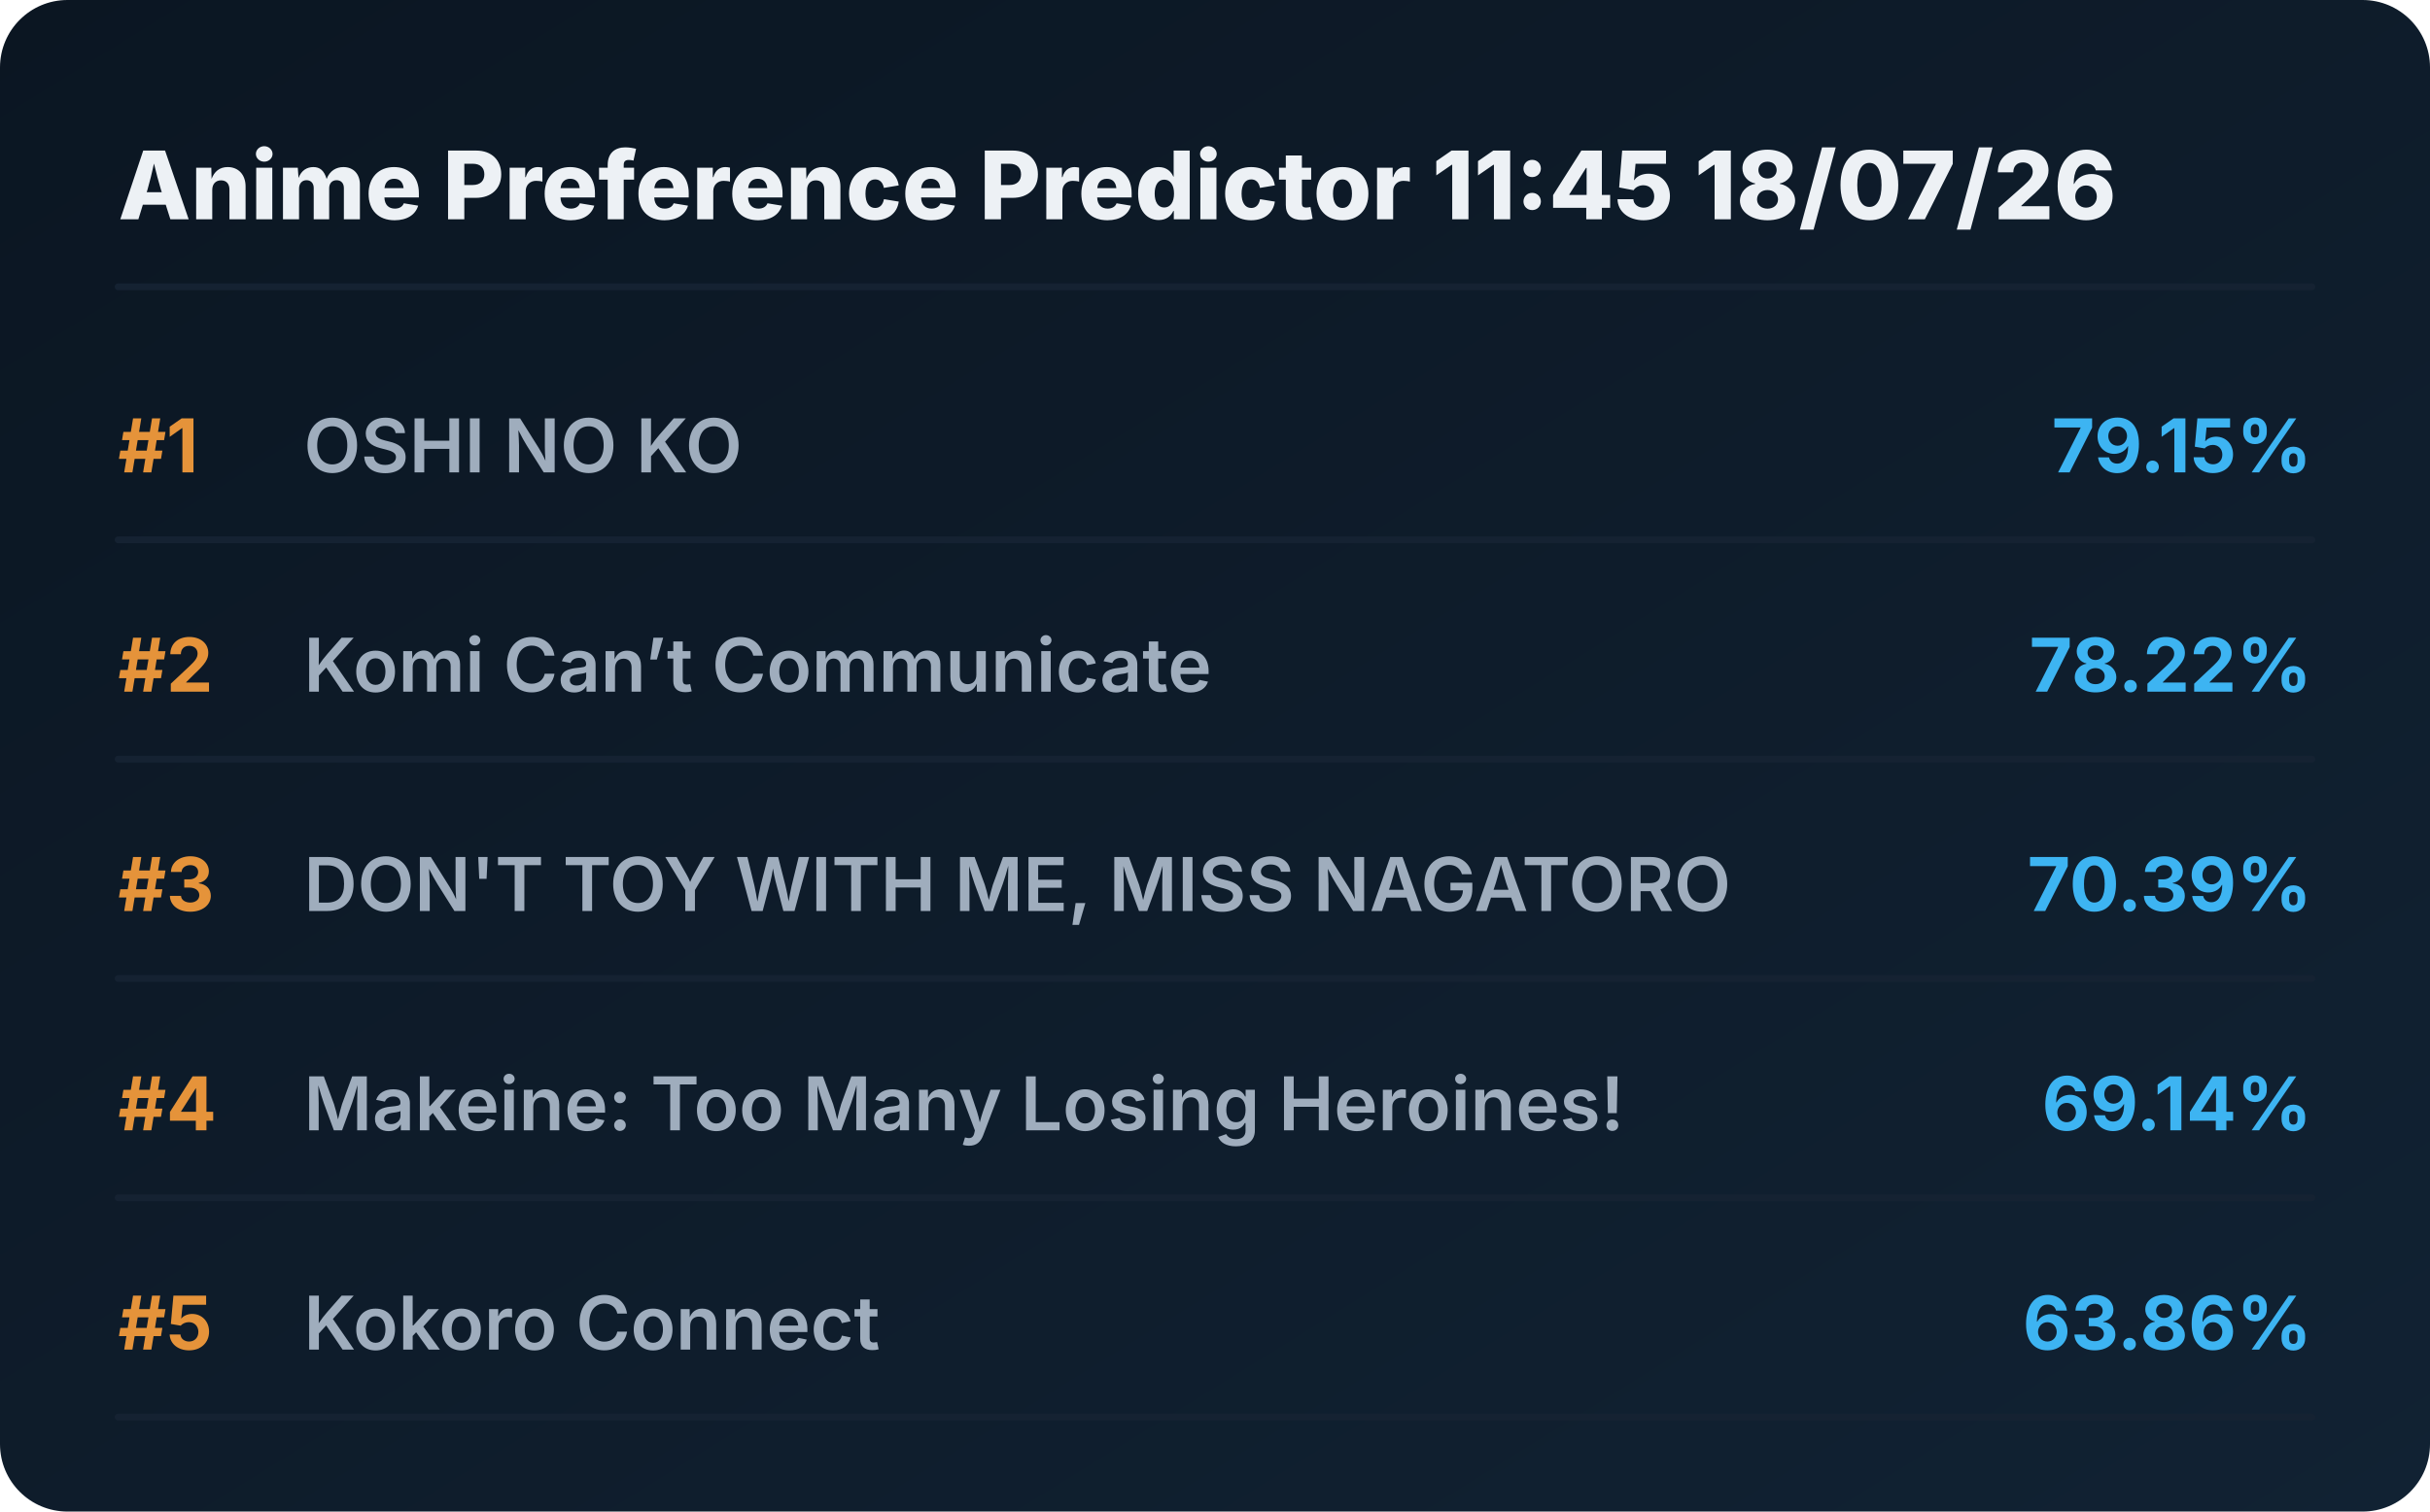
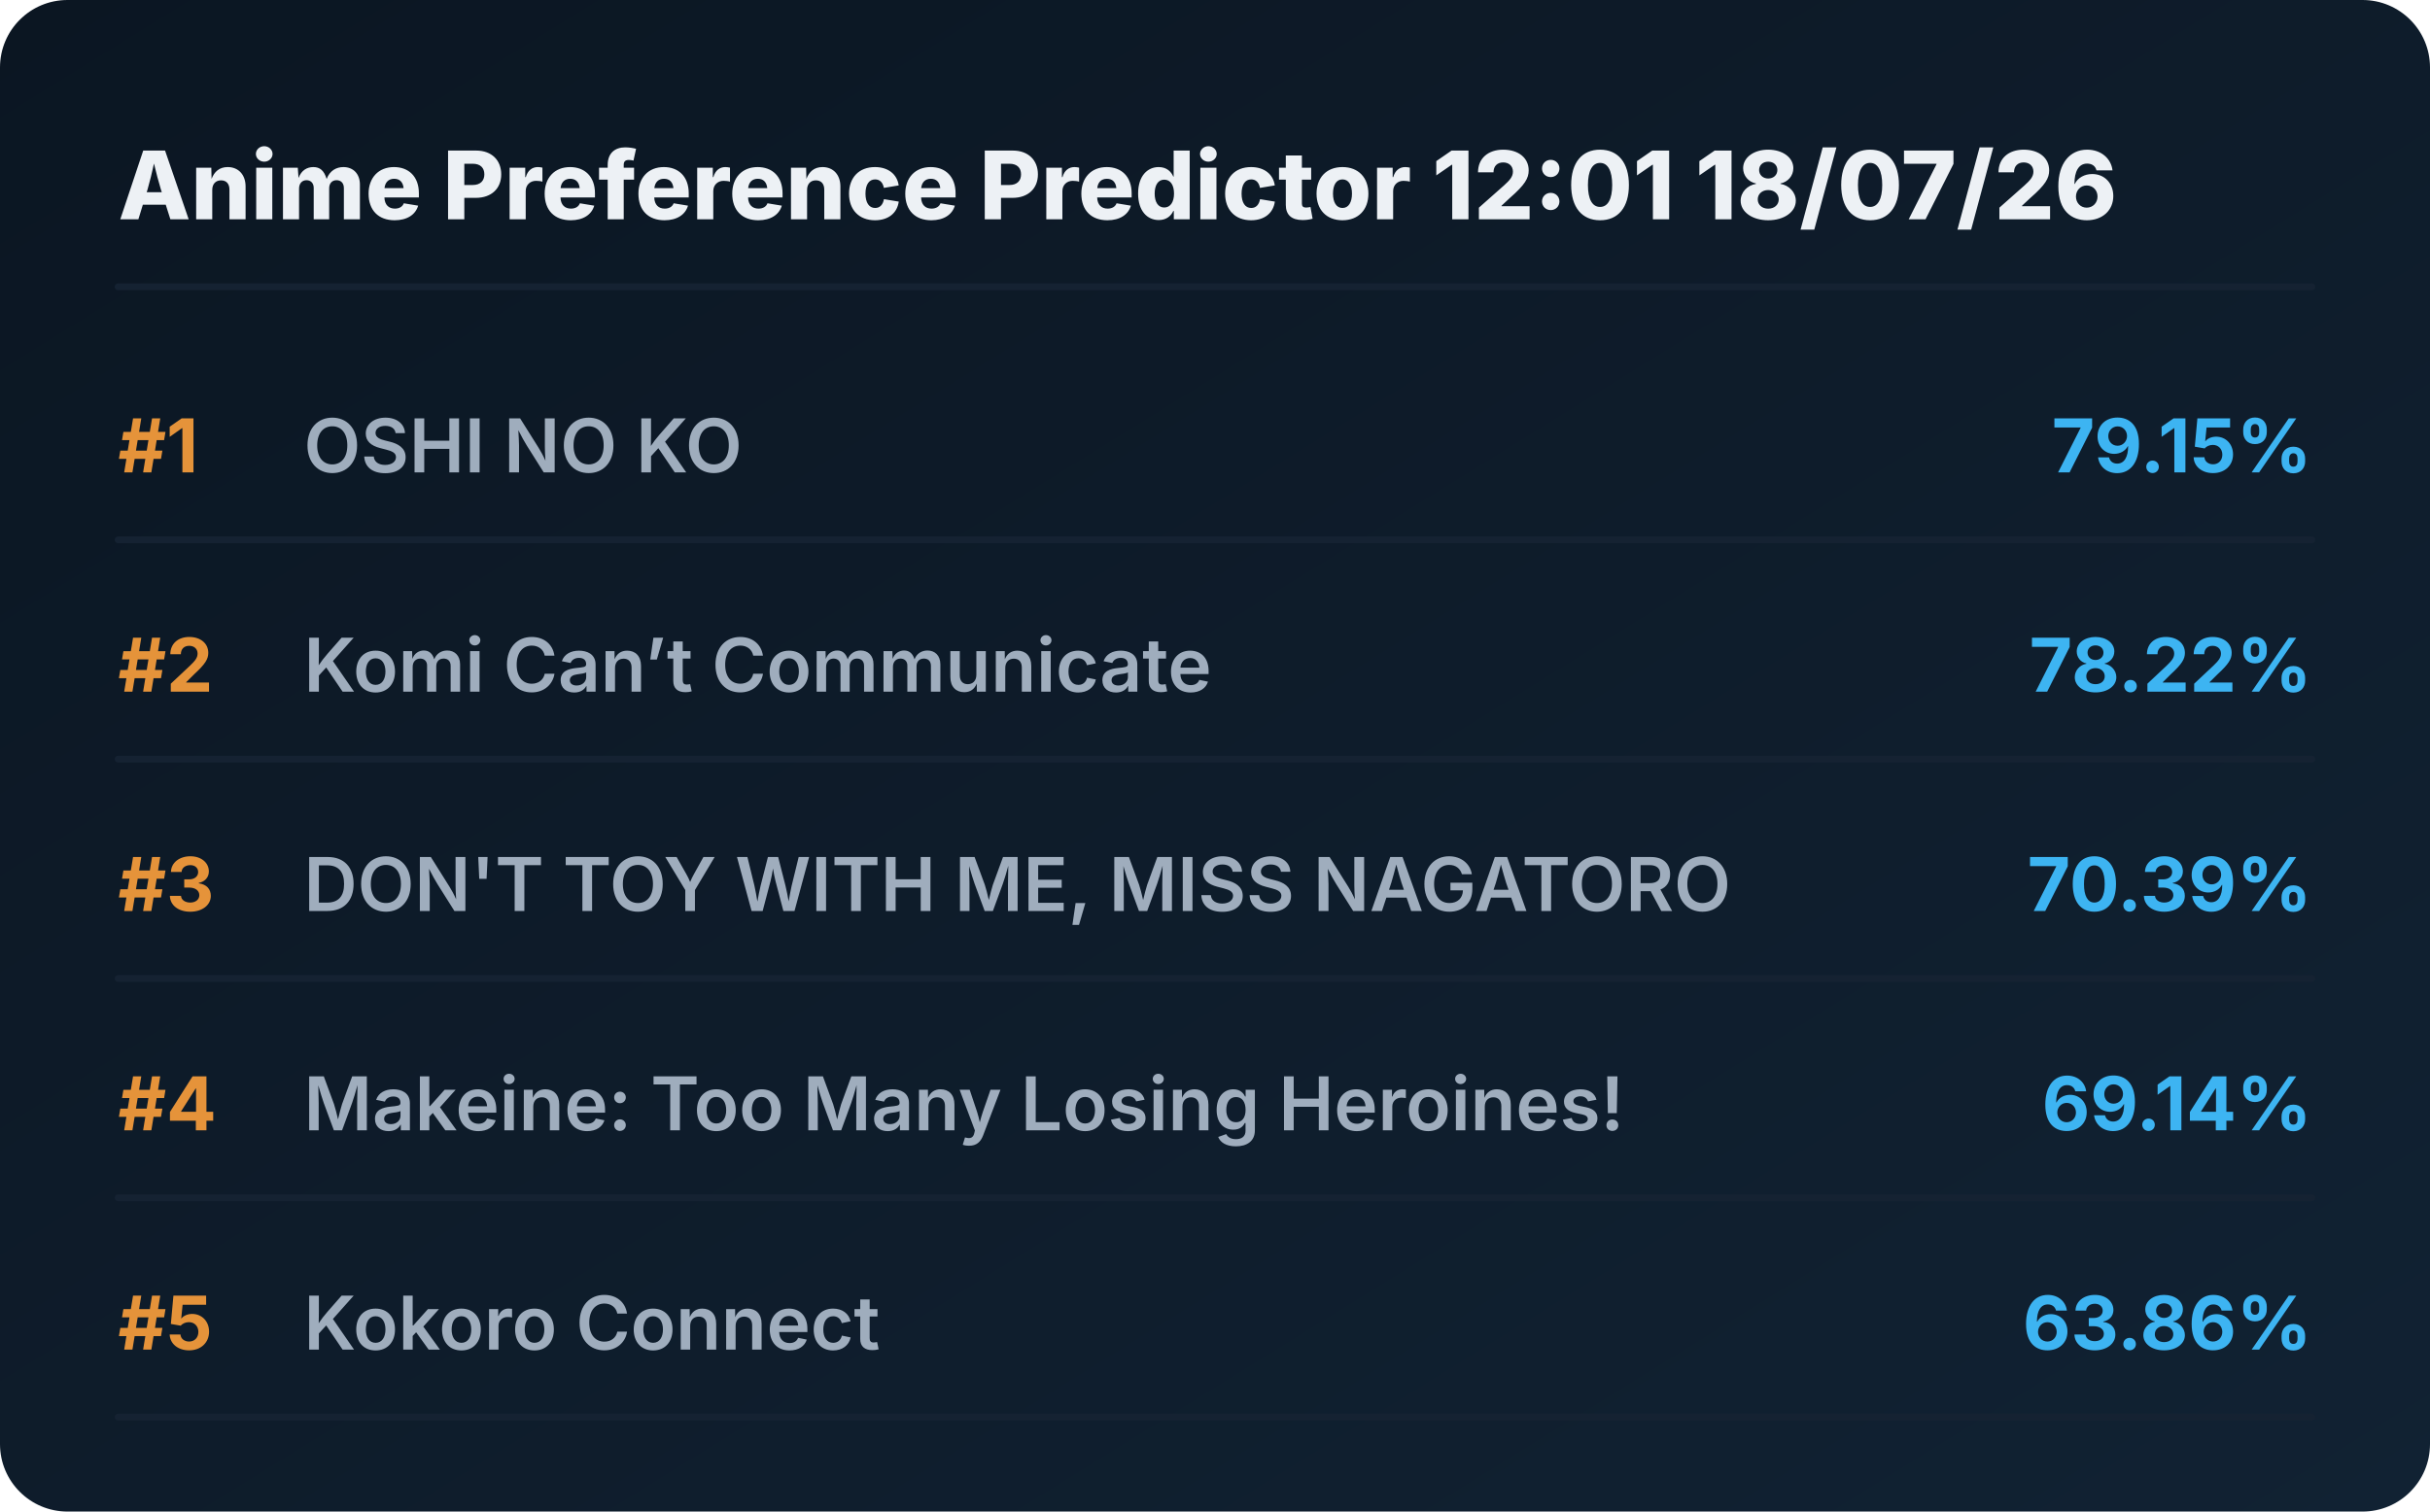
<svg xmlns="http://www.w3.org/2000/svg" viewBox="0 0 720 448" preserveAspectRatio="xMidYMid meet" style="width: 100%; height: auto; max-width: 720px;">
  <defs>
    <linearGradient id="boxGrad" x1="0%" y1="0%" x2="100%" y2="100%">
      <stop offset="0%" stop-color="#0b1622" />
      <stop offset="100%" stop-color="#112233" />
    </linearGradient>
    <clipPath id="titleClip">
      <rect x="90" y="0" width="510" height="100%" />
    </clipPath>
  </defs>
  <style>
    .bg { fill: url(#boxGrad); rx: 20px; }
    .header { font-family: 'Overpass', 'Inter', system-ui, sans-serif; font-weight: 800; font-size: 28px; fill: #edf1f5; }
    .rank { font-family: 'Overpass', 'Inter', system-ui, sans-serif; font-weight: 700; font-size: 22px; fill: #e5933a; }
    .title { font-family: 'Overpass', 'Inter', system-ui, sans-serif; font-weight: 600; font-size: 22px; fill: #9fadbd; }
    .score { font-family: 'Overpass', 'Inter', system-ui, sans-serif; font-weight: 700; font-size: 22px; fill: #3db4f2; }
    .line { stroke: #152232; stroke-width: 2; stroke-linecap: round; }
  </style>
  <rect class="bg" width="720" height="448" />
-   <text x="35" y="65" class="header">Anime Preference Predictor 11:45 18/07/26</text>
+   <text x="35" y="65" class="header">Anime Preference Predictor 12:01 18/07/26</text>
  <line x1="35" y1="85" x2="685" y2="85" class="line" />
  <g transform="translate(0, 0)">
    <text x="35" y="140" class="rank">#1</text>
    <text x="90" y="140" class="title">OSHI NO KO</text>
    <text x="685" y="140" class="score" text-anchor="end">79.15%</text>
    <line x1="35" y1="160" x2="685" y2="160" class="line" />
  </g>
  <g transform="translate(0, 65)">
    <text x="35" y="140" class="rank">#2</text>
    <text x="90" y="140" class="title">Komi Can’t Communicate</text>
    <text x="685" y="140" class="score" text-anchor="end">78.22%</text>
    <line x1="35" y1="160" x2="685" y2="160" class="line" />
  </g>
  <g transform="translate(0, 130)">
    <text x="35" y="140" class="rank">#3</text>
    <text x="90" y="140" class="title">DON'T TOY WITH ME, MISS NAGATORO</text>
    <text x="685" y="140" class="score" text-anchor="end">70.39%</text>
    <line x1="35" y1="160" x2="685" y2="160" class="line" />
  </g>
  <g transform="translate(0, 195)">
    <text x="35" y="140" class="rank">#4</text>
    <text x="90" y="140" class="title">Makeine: Too Many Losing Heroines!</text>
    <text x="685" y="140" class="score" text-anchor="end">69.14%</text>
    <line x1="35" y1="160" x2="685" y2="160" class="line" />
  </g>
  <g transform="translate(0, 260)">
    <text x="35" y="140" class="rank">#5</text>
    <text x="90" y="140" class="title">Kokoro Connect</text>
    <text x="685" y="140" class="score" text-anchor="end">63.86%</text>
    <line x1="35" y1="160" x2="685" y2="160" class="line" />
  </g>
</svg>
